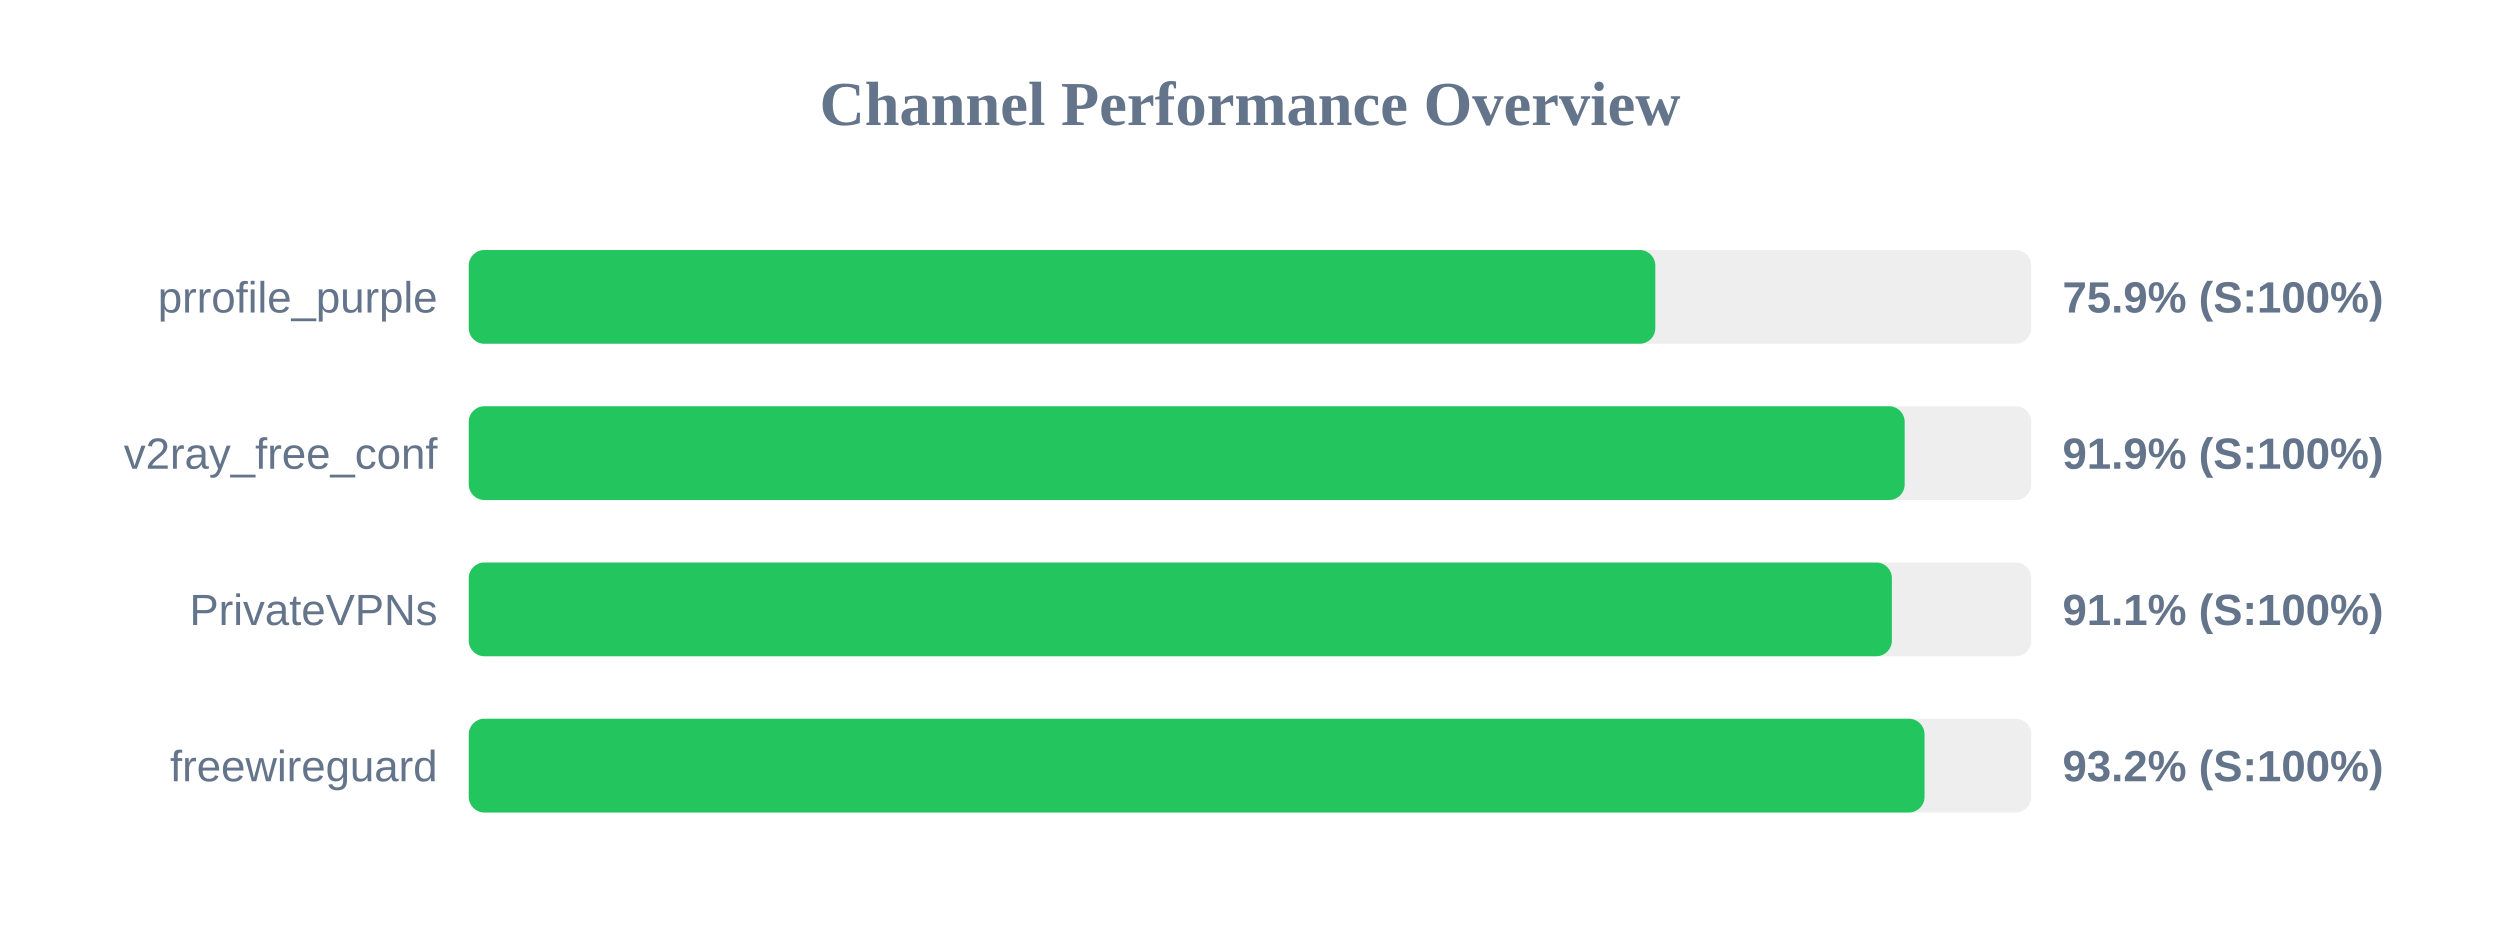
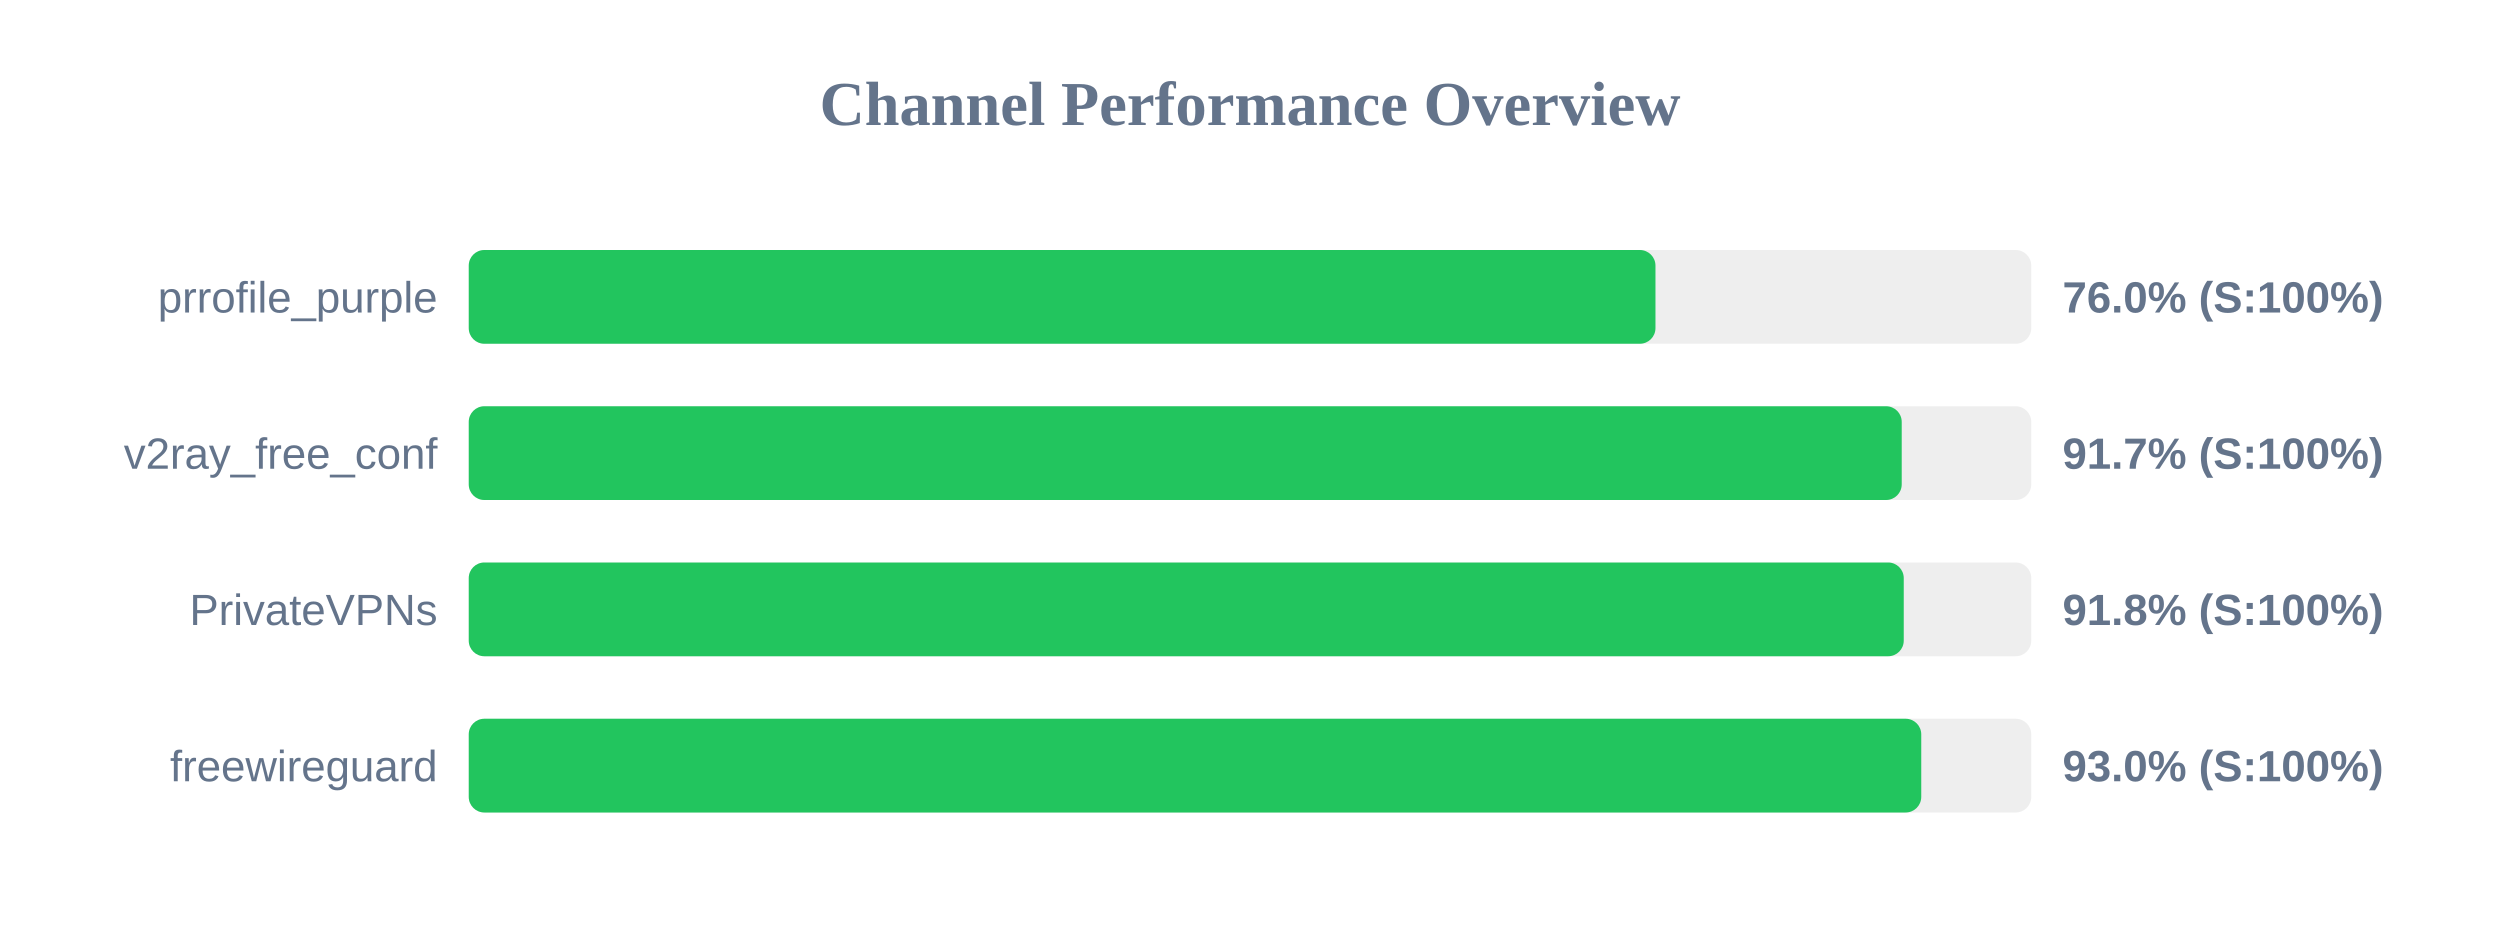
<svg xmlns="http://www.w3.org/2000/svg" width="800" height="300" version="1.1">
  <style>
        .row { font: 14px Arial; fill: #64748b; }
        .score { font: bold 14px Arial; fill: #64748b; }
    </style>
  <text x="400" y="40" text-anchor="middle" font-size="20px" font-weight="bold" fill="#64748b">Channel Performance Overview</text>
  <rect x="150" y="80" width="500" height="30" fill="#eee" rx="5" />
-   <rect x="150" y="80" width="379.7" height="30" fill="#22c55e" rx="5" />
+   <rect x="150" y="80" width="379.75" height="30" fill="#22c55e" rx="5" />
  <text x="140" y="100" text-anchor="end" class="row">prrofile_purple</text>
-   <text x="660" y="100" text-anchor="start" class="score">75.9% (S:100%)</text>
+   <text x="660" y="100" text-anchor="start" class="score">76.0% (S:100%)</text>
  <rect x="150" y="130" width="500" height="30" fill="#eee" rx="5" />
-   <rect x="150" y="130" width="459.5" height="30" fill="#22c55e" rx="5" />
+   <rect x="150" y="130" width="458.55" height="30" fill="#22c55e" rx="5" />
  <text x="140" y="150" text-anchor="end" class="row">v2ray_free_conf</text>
-   <text x="660" y="150" text-anchor="start" class="score">91.9% (S:100%)</text>
+   <text x="660" y="150" text-anchor="start" class="score">91.7% (S:100%)</text>
  <rect x="150" y="180" width="500" height="30" fill="#eee" rx="5" />
-   <rect x="150" y="180" width="455.4" height="30" fill="#22c55e" rx="5" />
+   <rect x="150" y="180" width="459.2" height="30" fill="#22c55e" rx="5" />
  <text x="140" y="200" text-anchor="end" class="row">PrivateVPNs</text>
-   <text x="660" y="200" text-anchor="start" class="score">91.1% (S:100%)</text>
+   <text x="660" y="200" text-anchor="start" class="score">91.8% (S:100%)</text>
  <rect x="150" y="230" width="500" height="30" fill="#eee" rx="5" />
-   <rect x="150" y="230" width="465.85" height="30" fill="#22c55e" rx="5" />
+   <rect x="150" y="230" width="464.8" height="30" fill="#22c55e" rx="5" />
  <text x="140" y="250" text-anchor="end" class="row">freewireguard</text>
-   <text x="660" y="250" text-anchor="start" class="score">93.2% (S:100%)</text>
+   <text x="660" y="250" text-anchor="start" class="score">93.0% (S:100%)</text>
</svg>
